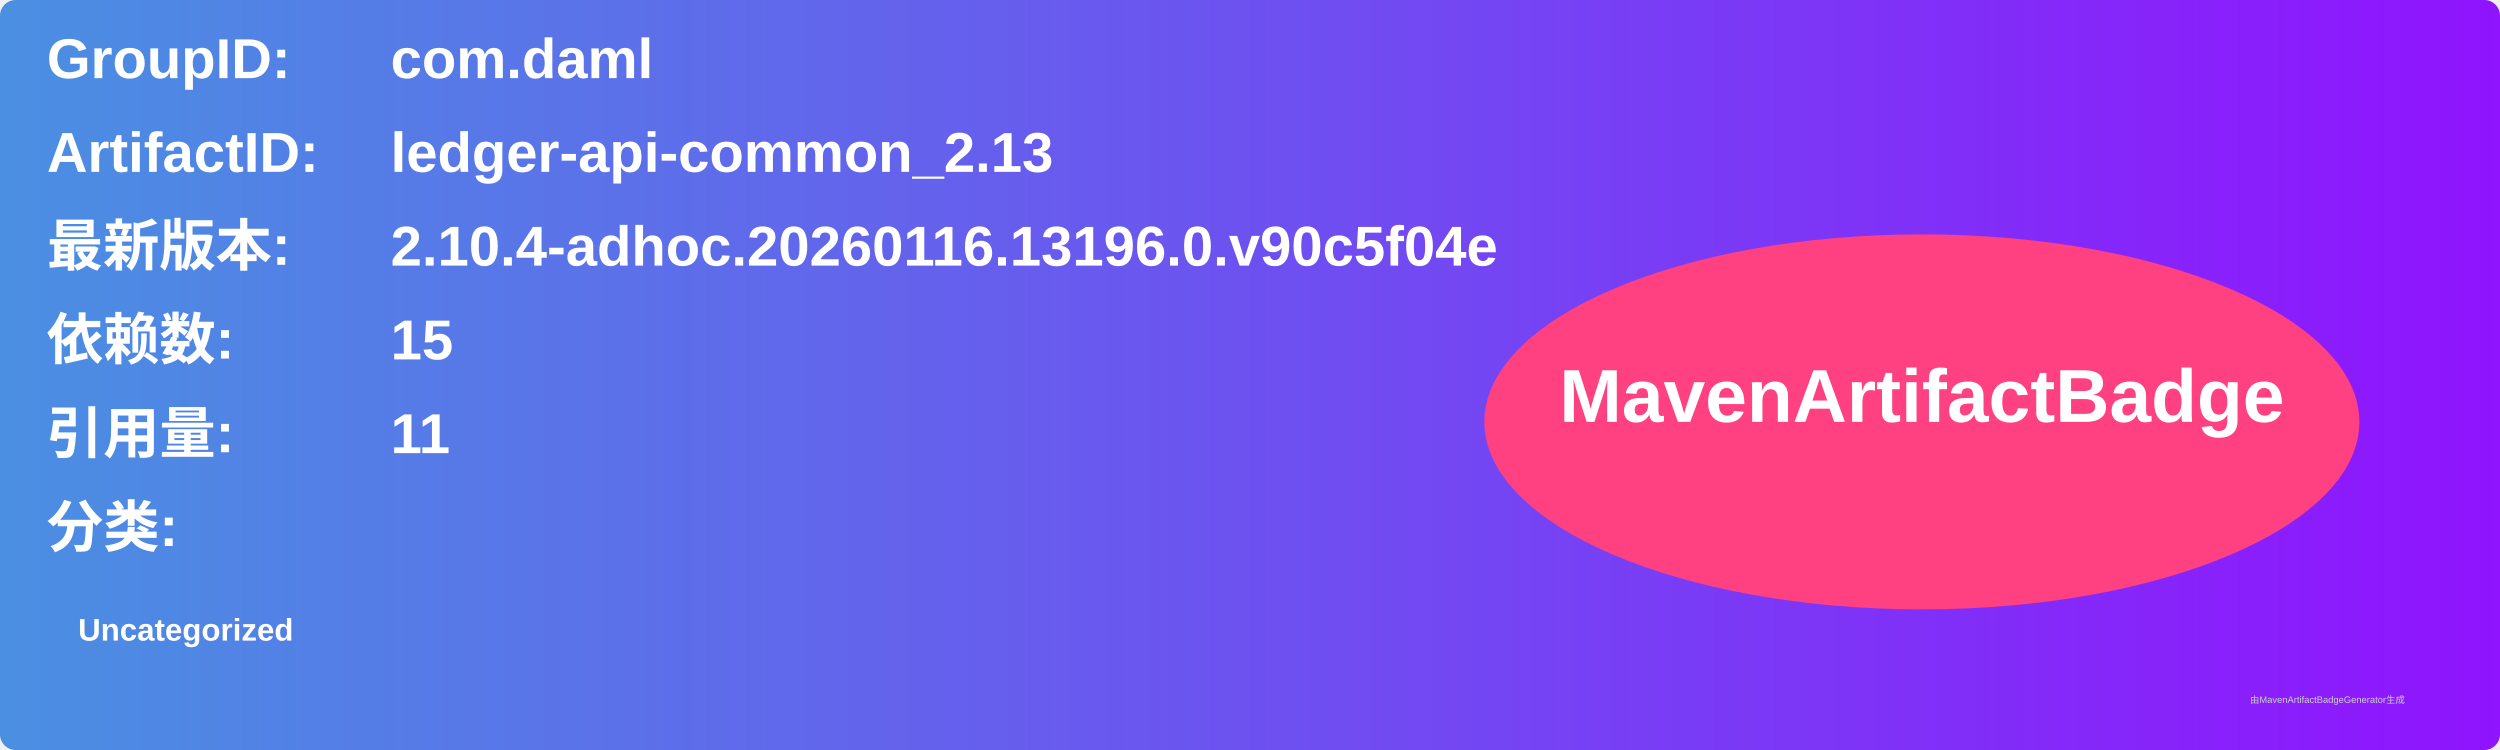
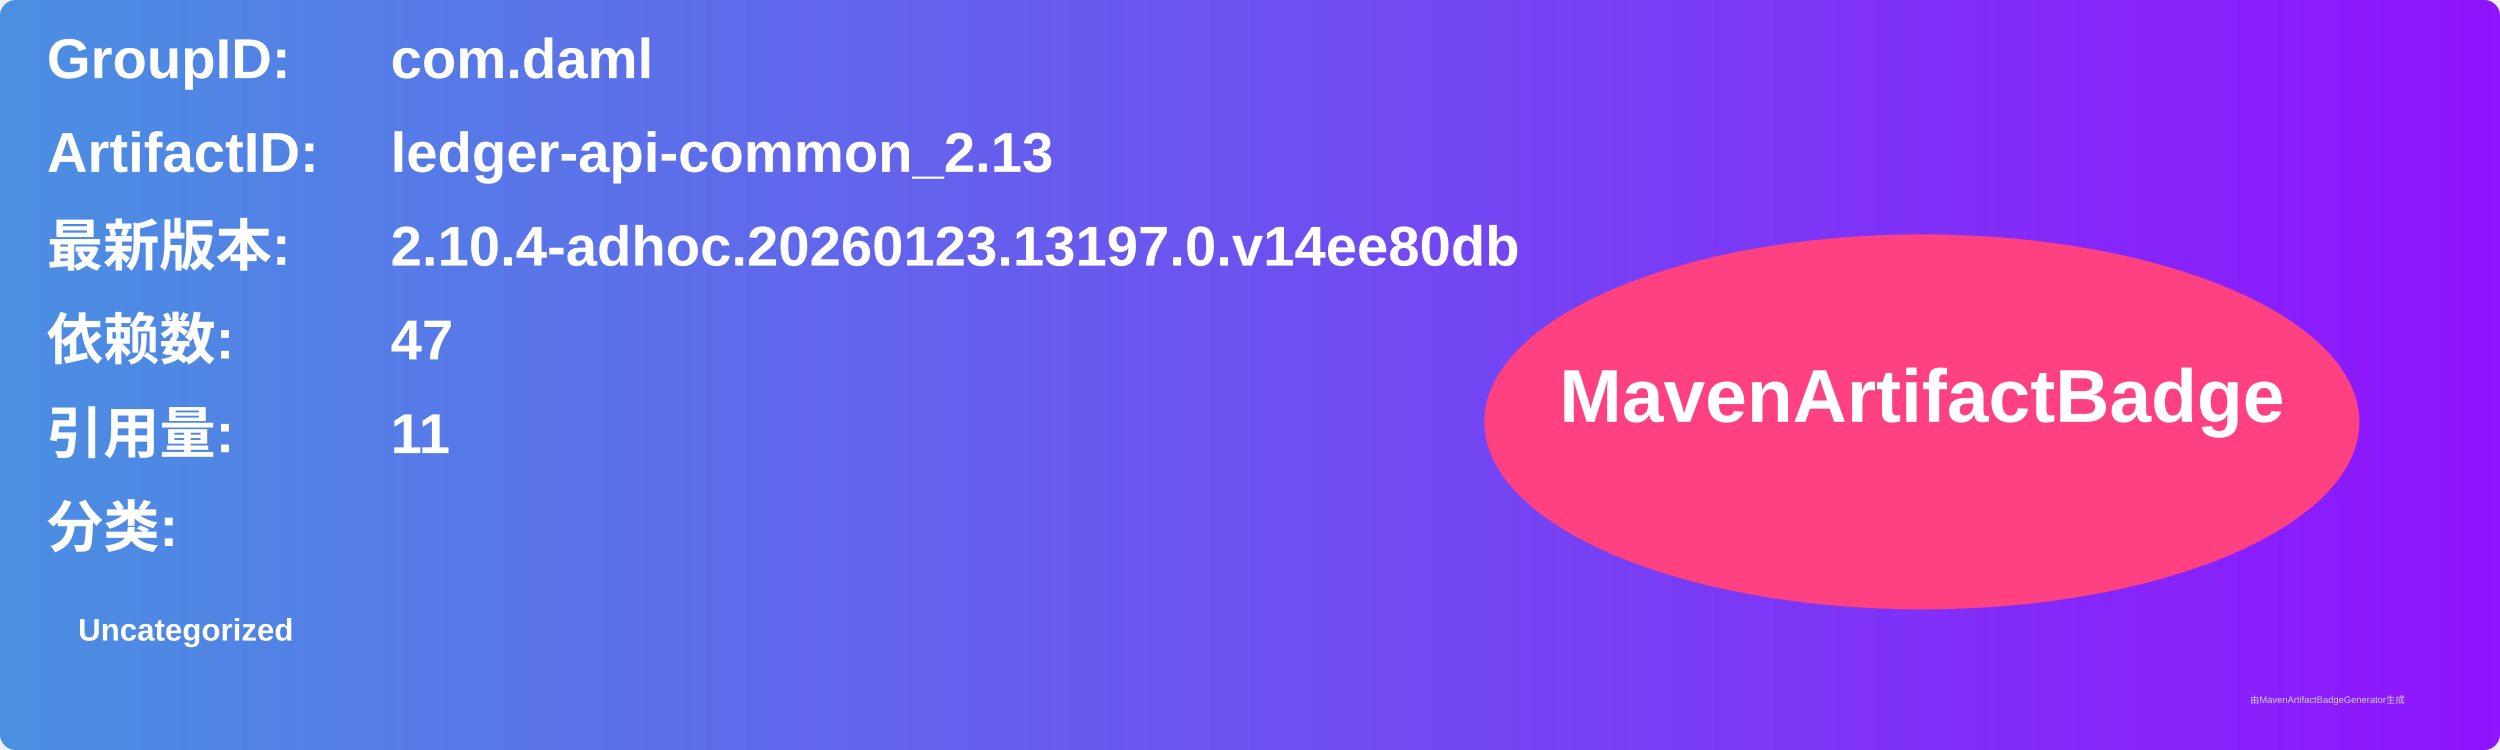
<svg xmlns="http://www.w3.org/2000/svg" width="800" height="240" viewBox="0 0 800 240">
  <linearGradient id="grad" x1="0%" y1="0%" x2="100%" y2="0%">
    <stop offset="0%" stop-color="#4a90e2" />
    <stop offset="100%" stop-color="#9013fe" />
  </linearGradient>
  <rect width="100%" height="100%" rx="5" ry="5" fill="url(#grad)" />
  <g transform="translate(15, 15)">
    <text x="0" y="10" font-family="Arial" font-size="18" fill="white" font-weight="bold" width="260">GroupID:</text>
    <text x="110" y="10" font-family="Arial" font-size="18" fill="white" font-weight="bold" width="460">com.daml</text>
    <text x="0" y="40" font-family="Arial" font-size="18" fill="white" font-weight="bold" width="260">ArtifactID:</text>
    <text x="110" y="40" font-family="Arial" font-size="18" fill="white" font-weight="bold" width="460">ledger-api-common_2.13</text>
    <text x="0" y="70" font-family="Arial" font-size="18" fill="white" font-weight="bold">最新版本:</text>
    <text x="110" y="70" font-family="Arial" font-size="18" fill="white" font-weight="bold">
-       <tspan font-weight="bold">2.10.4-adhoc.20260116.13196.0.v90c5f04e</tspan>
+       <tspan font-weight="bold">2.10.4-adhoc.20260123.13197.0.v14ee80db</tspan>
    </text>
    <text x="0" y="100" font-family="Arial" font-size="18" fill="white" font-weight="bold">依赖数: </text>
    <text x="110" y="100" font-family="Arial" font-size="18" fill="white">
-       <tspan font-weight="bold">15</tspan>
+       <tspan font-weight="bold">47</tspan>
    </text>
    <text x="0" y="130" font-family="Arial" font-size="18" fill="white" font-weight="bold">引用量: </text>
    <text x="110" y="130" font-family="Arial" font-size="18" fill="white">
      <tspan font-weight="bold">11</tspan>
    </text>
    <text x="0" y="160" font-family="Arial" font-size="18" fill="white" font-weight="bold">分类:</text>
    <text x="10" y="190" font-family="Arial" font-size="10" fill="white">
      <tspan font-weight="bold">Uncategorized</tspan>
    </text>
    <ellipse cx="600" cy="120" rx="140" ry="60" fill="#ff4081" />
    <text x="600" y="120" text-anchor="middle" font-family="Arial" font-size="24" fill="white" font-weight="bold">MavenArtifactBadge</text>
  </g>
  <text x="720" y="225" font-family="Arial" font-size="3" fill="#d0d0d0">由MavenArtifactBadgeGenerator生成</text>
</svg>
